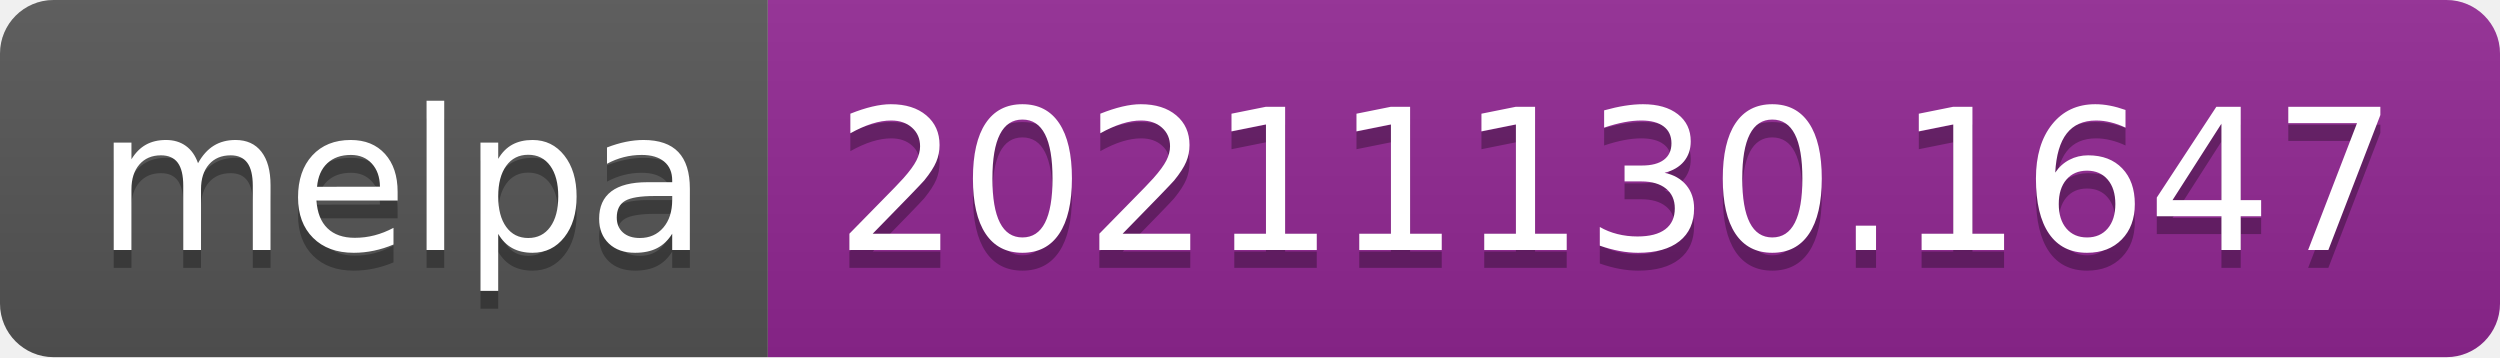
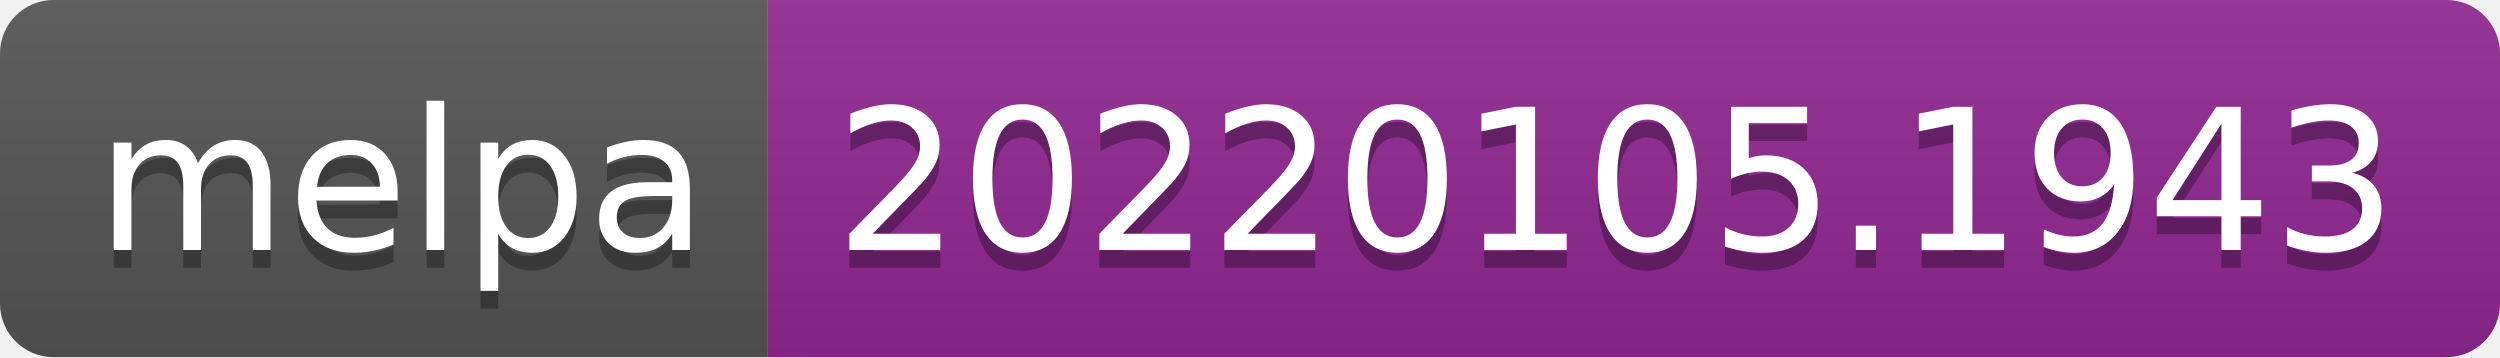
- <svg xmlns="http://www.w3.org/2000/svg" width="140" height="20" role="img" aria-label="melpa: 20211130.1647">
+ <svg xmlns="http://www.w3.org/2000/svg" width="140" height="20" role="img" aria-label="melpa: 20220105.1943">
  <linearGradient id="s" x2="0" y2="100%">
    <stop offset="0" stop-color="#bbb" stop-opacity=".1" />
    <stop offset="1" stop-opacity=".1" />
  </linearGradient>
  <clipPath id="r">
    <rect width="140" height="20" rx="3" fill="#fff" />
  </clipPath>
  <g clip-path="url(#r)">
    <rect width="43" height="20" fill="#555" />
    <rect x="43" width="97" height="20" fill="#922793" />
    <rect width="140" height="20" fill="url(#s)" />
  </g>
  <g fill="#fff" text-anchor="middle" font-family="Verdana,Geneva,DejaVu Sans,sans-serif" text-rendering="geometricPrecision" font-size="110">
    <text aria-hidden="true" x="225" y="150" fill="#010101" fill-opacity=".3" transform="scale(.1)" textLength="330">melpa</text>
    <text x="225" y="140" transform="scale(.1)" fill="#fff" textLength="330">melpa</text>
-     <text aria-hidden="true" x="905" y="150" fill="#010101" fill-opacity=".3" transform="scale(.1)" textLength="870">20211130.1647</text>
-     <text x="905" y="140" transform="scale(.1)" fill="#fff" textLength="870">20211130.1647</text>
+     <text aria-hidden="true" x="905" y="150" fill="#010101" fill-opacity=".3" transform="scale(.1)" textLength="870">20220105.1943</text>
+     <text x="905" y="140" transform="scale(.1)" fill="#fff" textLength="870">20220105.1943</text>
  </g>
</svg>
